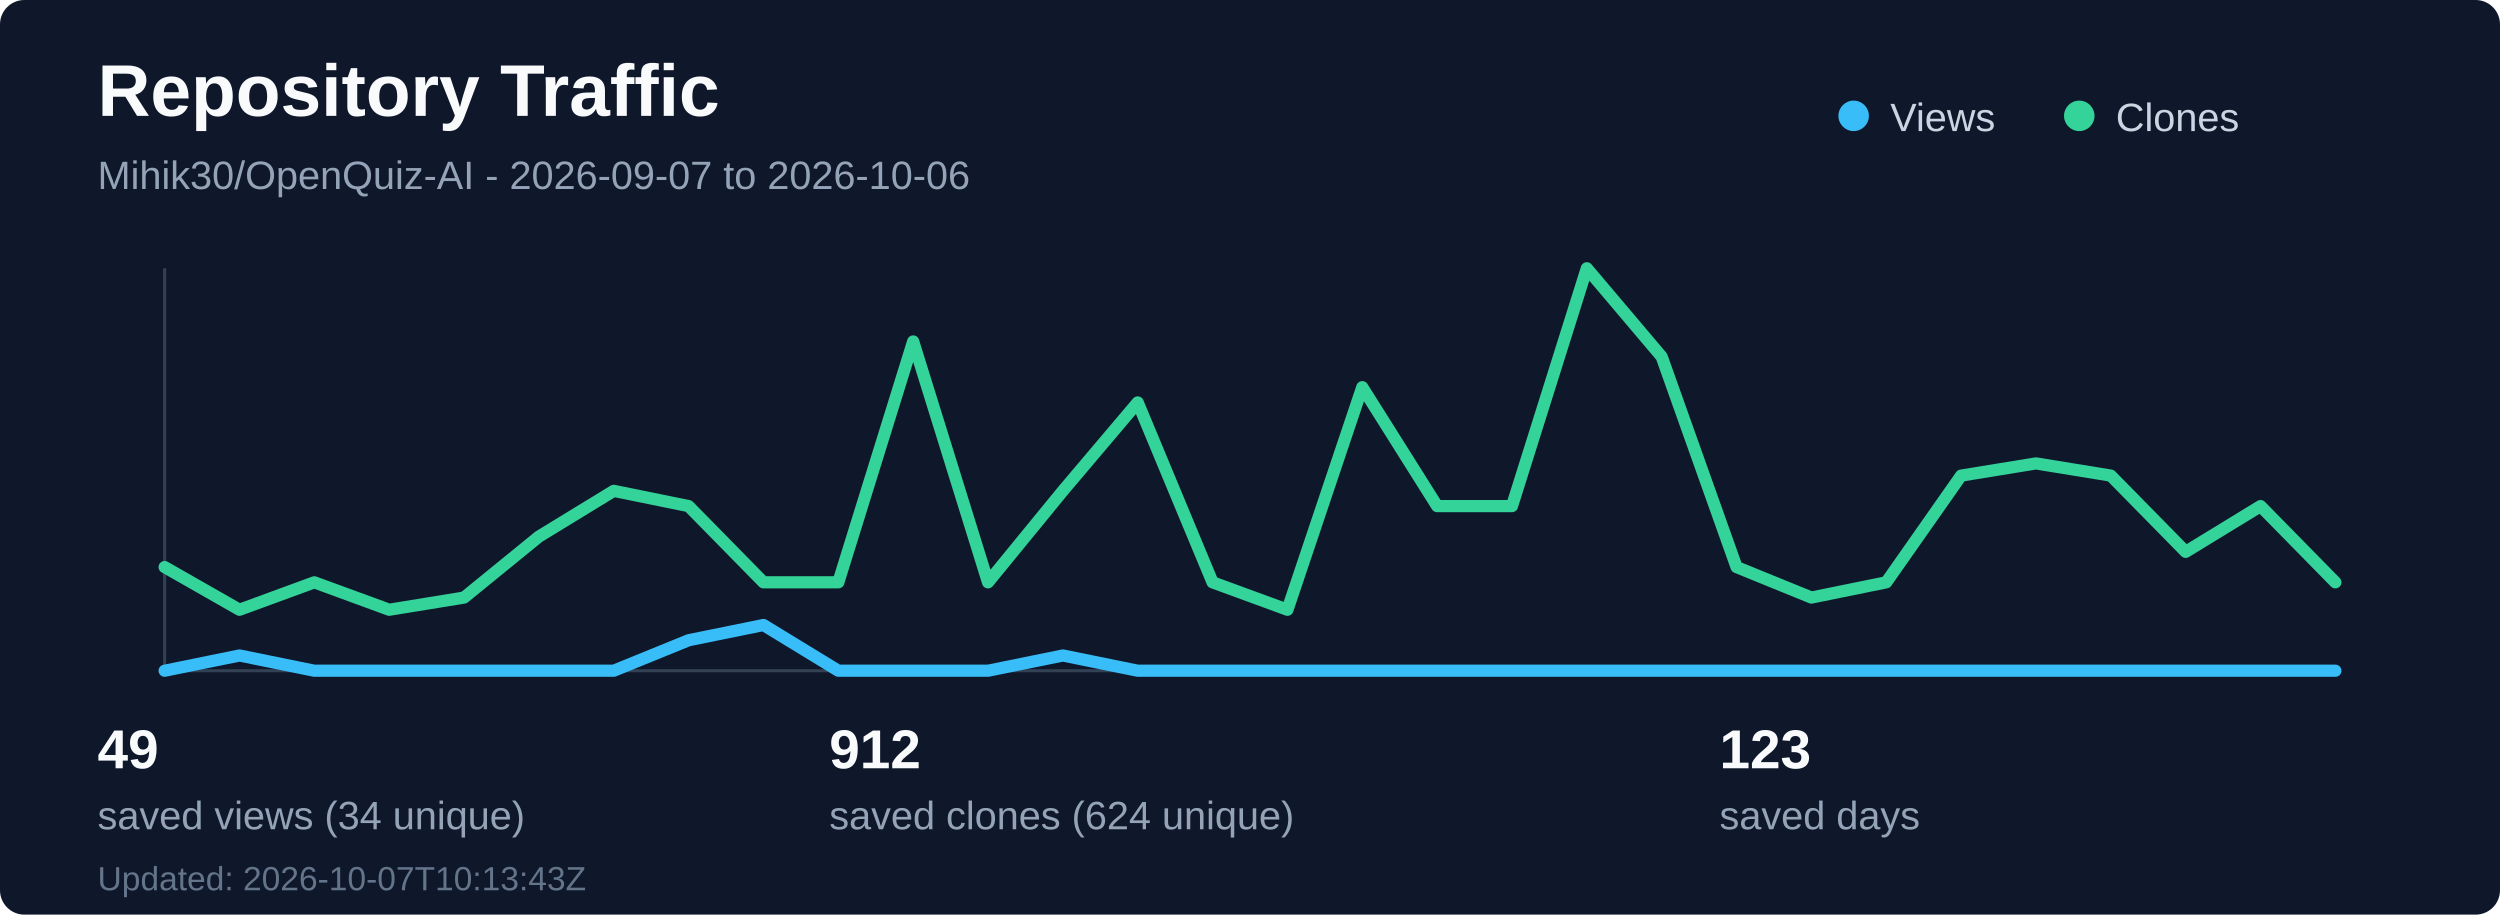
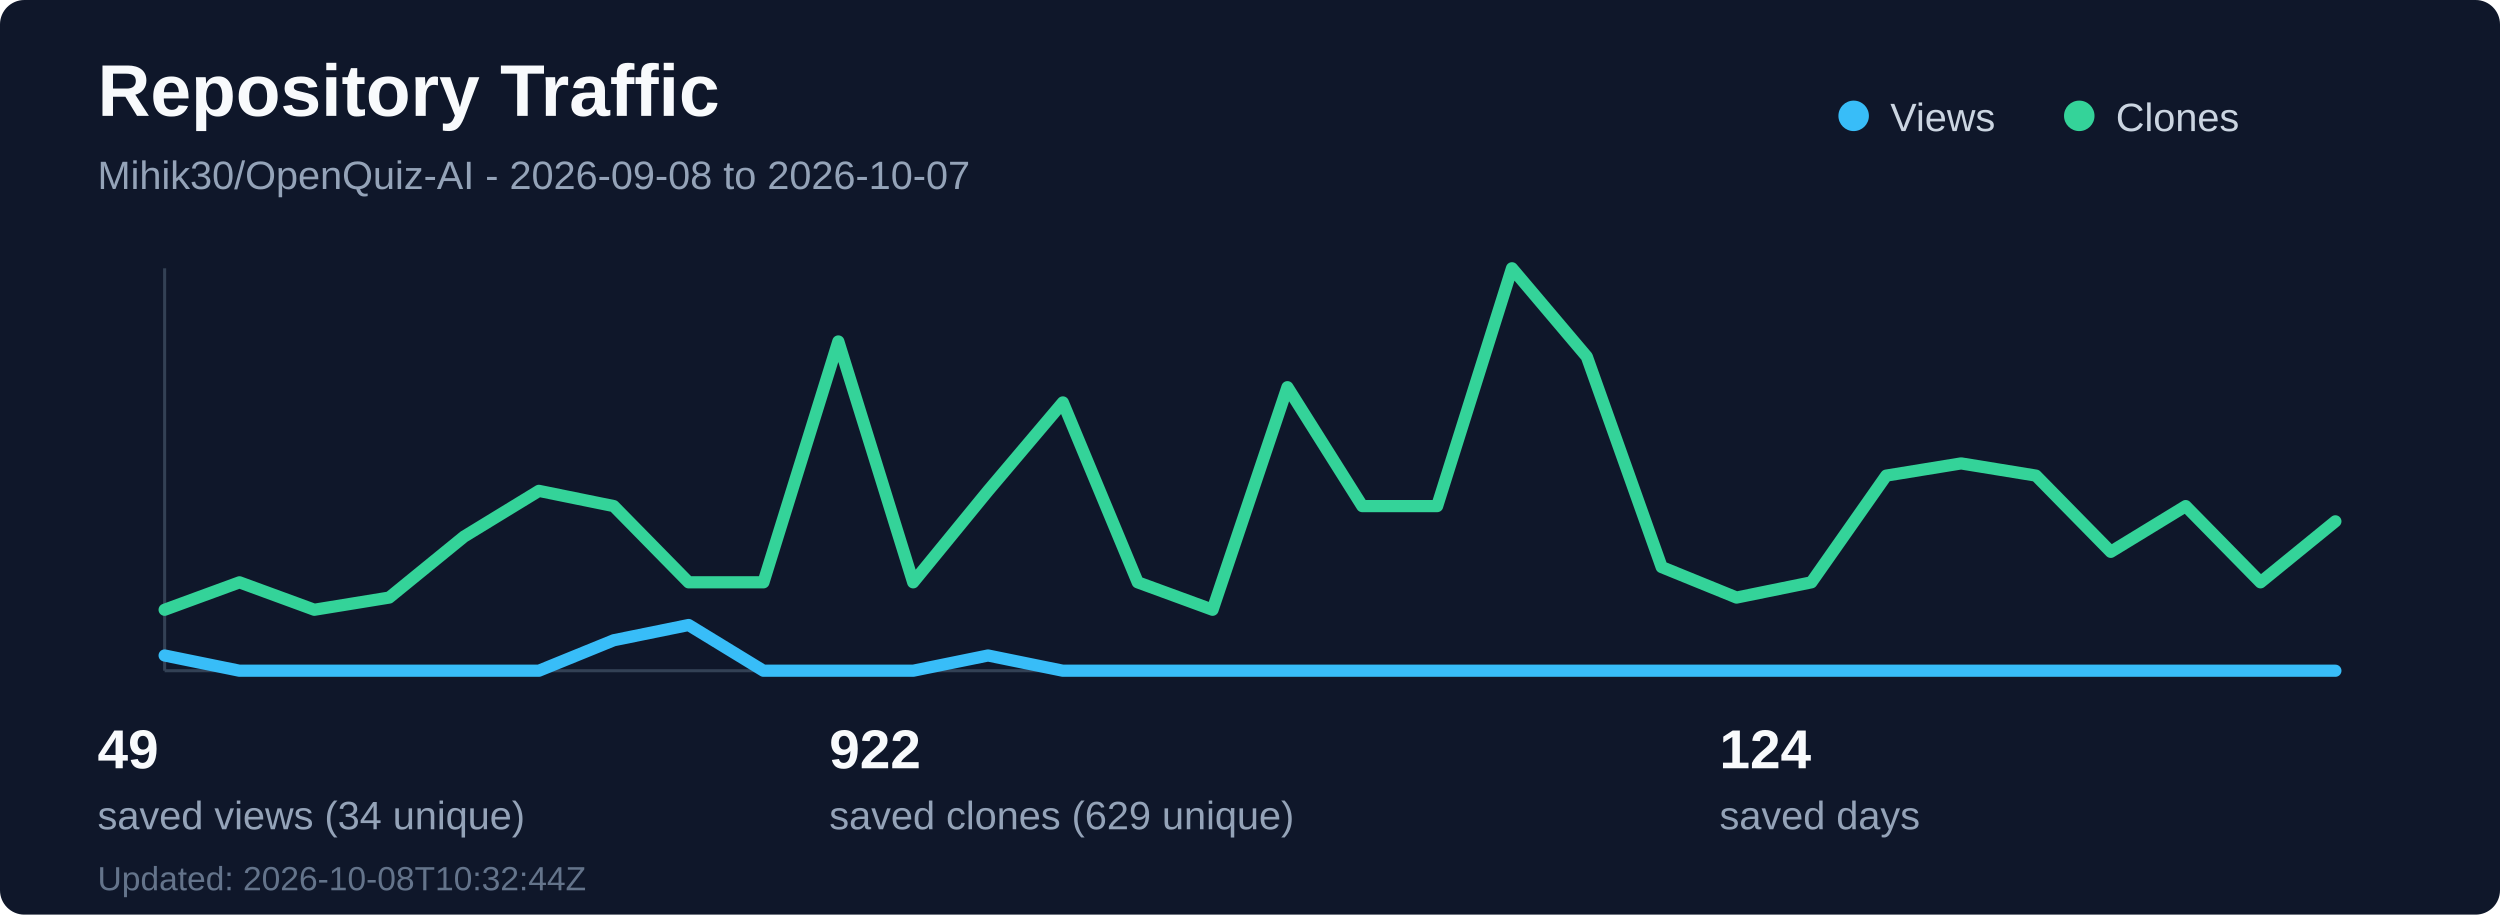
<svg xmlns="http://www.w3.org/2000/svg" width="820" height="300" viewBox="0 0 820 300" fill="none" role="img" aria-labelledby="title desc">
  <rect width="820" height="300" rx="8" fill="#0f172a" />
  <text x="32" y="38" fill="#f8fafc" font-family="Segoe UI, Arial, sans-serif" font-size="24" font-weight="700">Repository Traffic</text>
-   <text x="32" y="62" fill="#94a3b8" font-family="Segoe UI, Arial, sans-serif" font-size="13">Mihik30/OpenQuiz-AI - 2026-09-07 to 2026-10-06</text>
+   <text x="32" y="62" fill="#94a3b8" font-family="Segoe UI, Arial, sans-serif" font-size="13">Mihik30/OpenQuiz-AI - 2026-09-08 to 2026-10-07</text>
  <line x1="54" y1="220" x2="766" y2="220" stroke="#334155" stroke-width="1" />
  <line x1="54" y1="88" x2="54" y2="220" stroke="#334155" stroke-width="1" />
-   <polyline points="54.0,220 78.55,215 103.1,220 127.66,220 152.21,220 176.76,220 201.31,220 225.86,210 250.41,205 274.97,220 299.52,220 324.07,220 348.62,215 373.17,220 397.72,220 422.28,220 446.83,220 471.38,220 495.93,220 520.48,220 545.03,220 569.59,220 594.14,220 618.69,220 643.24,220 667.79,220 692.34,220 716.9,220 741.45,220 766.0,220" fill="none" stroke="#38bdf8" stroke-width="4" stroke-linecap="round" stroke-linejoin="round" />
-   <polyline points="54.0,186 78.55,200 103.1,191 127.66,200 152.21,196 176.76,176 201.31,161 225.86,166 250.41,191 274.97,191 299.52,112 324.07,191 348.62,161 373.17,132 397.72,191 422.28,200 446.83,127 471.38,166 495.93,166 520.48,88 545.03,117 569.59,186 594.14,196 618.69,191 643.24,156 667.79,152 692.34,156 716.9,181 741.45,166 766.0,191" fill="none" stroke="#34d399" stroke-width="4" stroke-linecap="round" stroke-linejoin="round" />
+   <polyline points="54.0,215 78.55,220 103.1,220 127.66,220 152.21,220 176.76,220 201.31,210 225.86,205 250.41,220 274.97,220 299.52,220 324.07,215 348.62,220 373.17,220 397.72,220 422.28,220 446.83,220 471.38,220 495.93,220 520.48,220 545.03,220 569.59,220 594.14,220 618.69,220 643.24,220 667.79,220 692.34,220 716.9,220 741.45,220 766.0,220" fill="none" stroke="#38bdf8" stroke-width="4" stroke-linecap="round" stroke-linejoin="round" />
+   <polyline points="54.0,200 78.55,191 103.1,200 127.66,196 152.21,176 176.76,161 201.31,166 225.86,191 250.41,191 274.97,112 299.52,191 324.07,161 348.62,132 373.17,191 397.72,200 422.28,127 446.83,166 471.38,166 495.93,88 520.48,117 545.03,186 569.59,196 594.14,191 618.69,156 643.24,152 667.79,156 692.34,181 716.9,166 741.45,191 766.0,171" fill="none" stroke="#34d399" stroke-width="4" stroke-linecap="round" stroke-linejoin="round" />
  <circle cx="608" cy="38" r="5" fill="#38bdf8" />
  <text x="620" y="43" fill="#cbd5e1" font-family="Segoe UI, Arial, sans-serif" font-size="13">Views</text>
  <circle cx="682" cy="38" r="5" fill="#34d399" />
  <text x="694" y="43" fill="#cbd5e1" font-family="Segoe UI, Arial, sans-serif" font-size="13">Clones</text>
  <text x="32" y="252" fill="#f8fafc" font-family="Segoe UI, Arial, sans-serif" font-size="18" font-weight="700">49</text>
  <text x="32" y="272" fill="#94a3b8" font-family="Segoe UI, Arial, sans-serif" font-size="13">saved views (34 unique)</text>
-   <text x="272" y="252" fill="#f8fafc" font-family="Segoe UI, Arial, sans-serif" font-size="18" font-weight="700">912</text>
-   <text x="272" y="272" fill="#94a3b8" font-family="Segoe UI, Arial, sans-serif" font-size="13">saved clones (624 unique)</text>
-   <text x="564" y="252" fill="#f8fafc" font-family="Segoe UI, Arial, sans-serif" font-size="18" font-weight="700">123</text>
+   <text x="272" y="252" fill="#f8fafc" font-family="Segoe UI, Arial, sans-serif" font-size="18" font-weight="700">922</text>
+   <text x="272" y="272" fill="#94a3b8" font-family="Segoe UI, Arial, sans-serif" font-size="13">saved clones (629 unique)</text>
+   <text x="564" y="252" fill="#f8fafc" font-family="Segoe UI, Arial, sans-serif" font-size="18" font-weight="700">124</text>
  <text x="564" y="272" fill="#94a3b8" font-family="Segoe UI, Arial, sans-serif" font-size="13">saved days</text>
-   <text x="32" y="292" fill="#64748b" font-family="Segoe UI, Arial, sans-serif" font-size="11">Updated: 2026-10-07T10:13:43Z</text>
+   <text x="32" y="292" fill="#64748b" font-family="Segoe UI, Arial, sans-serif" font-size="11">Updated: 2026-10-08T10:32:44Z</text>
</svg>
